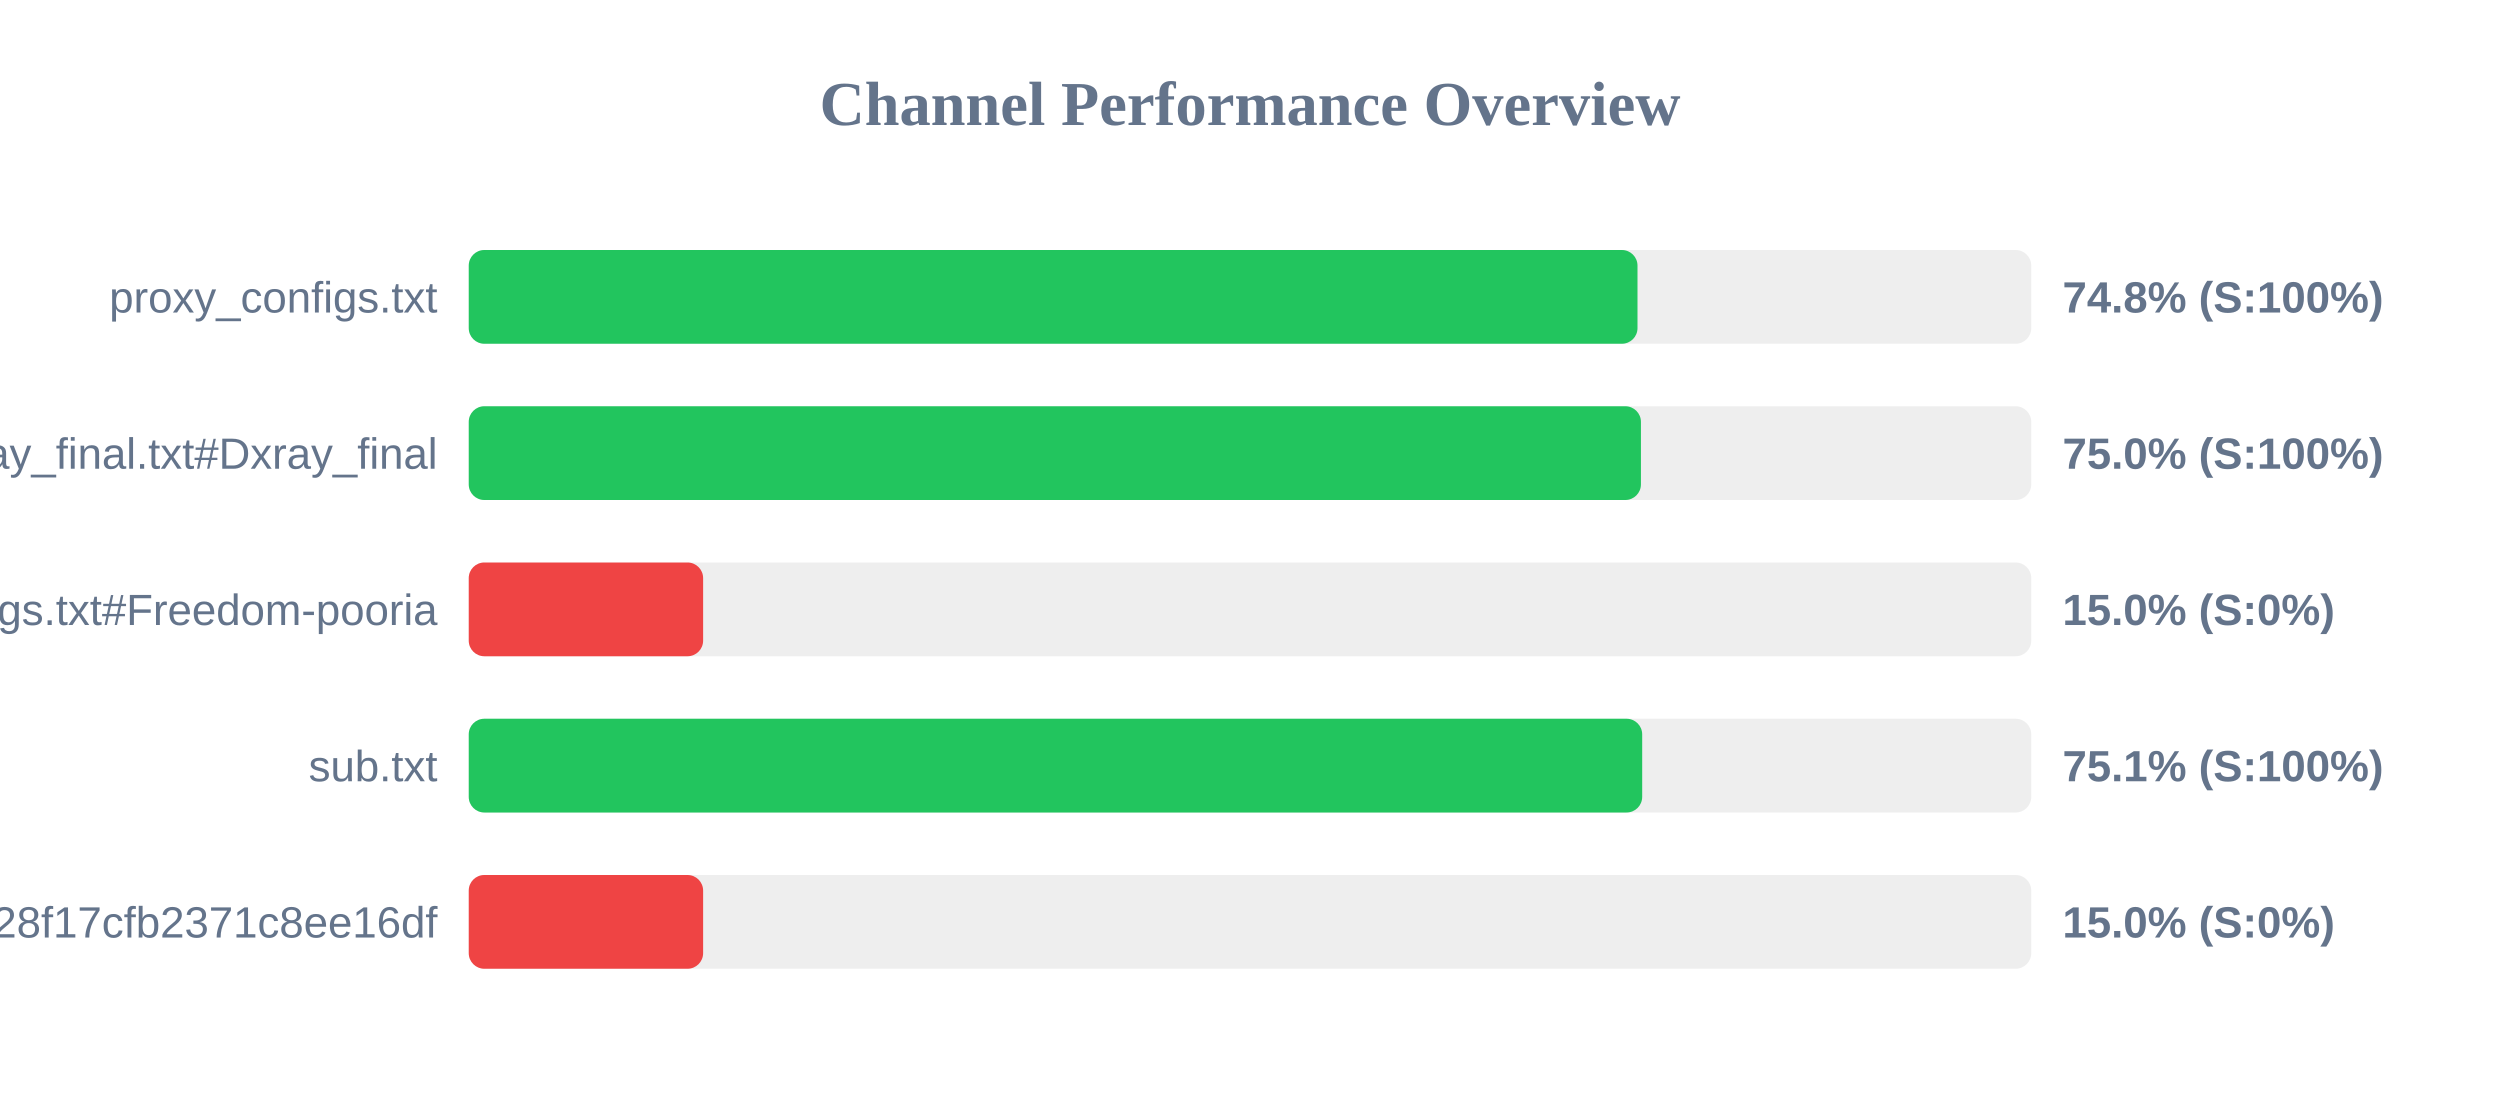
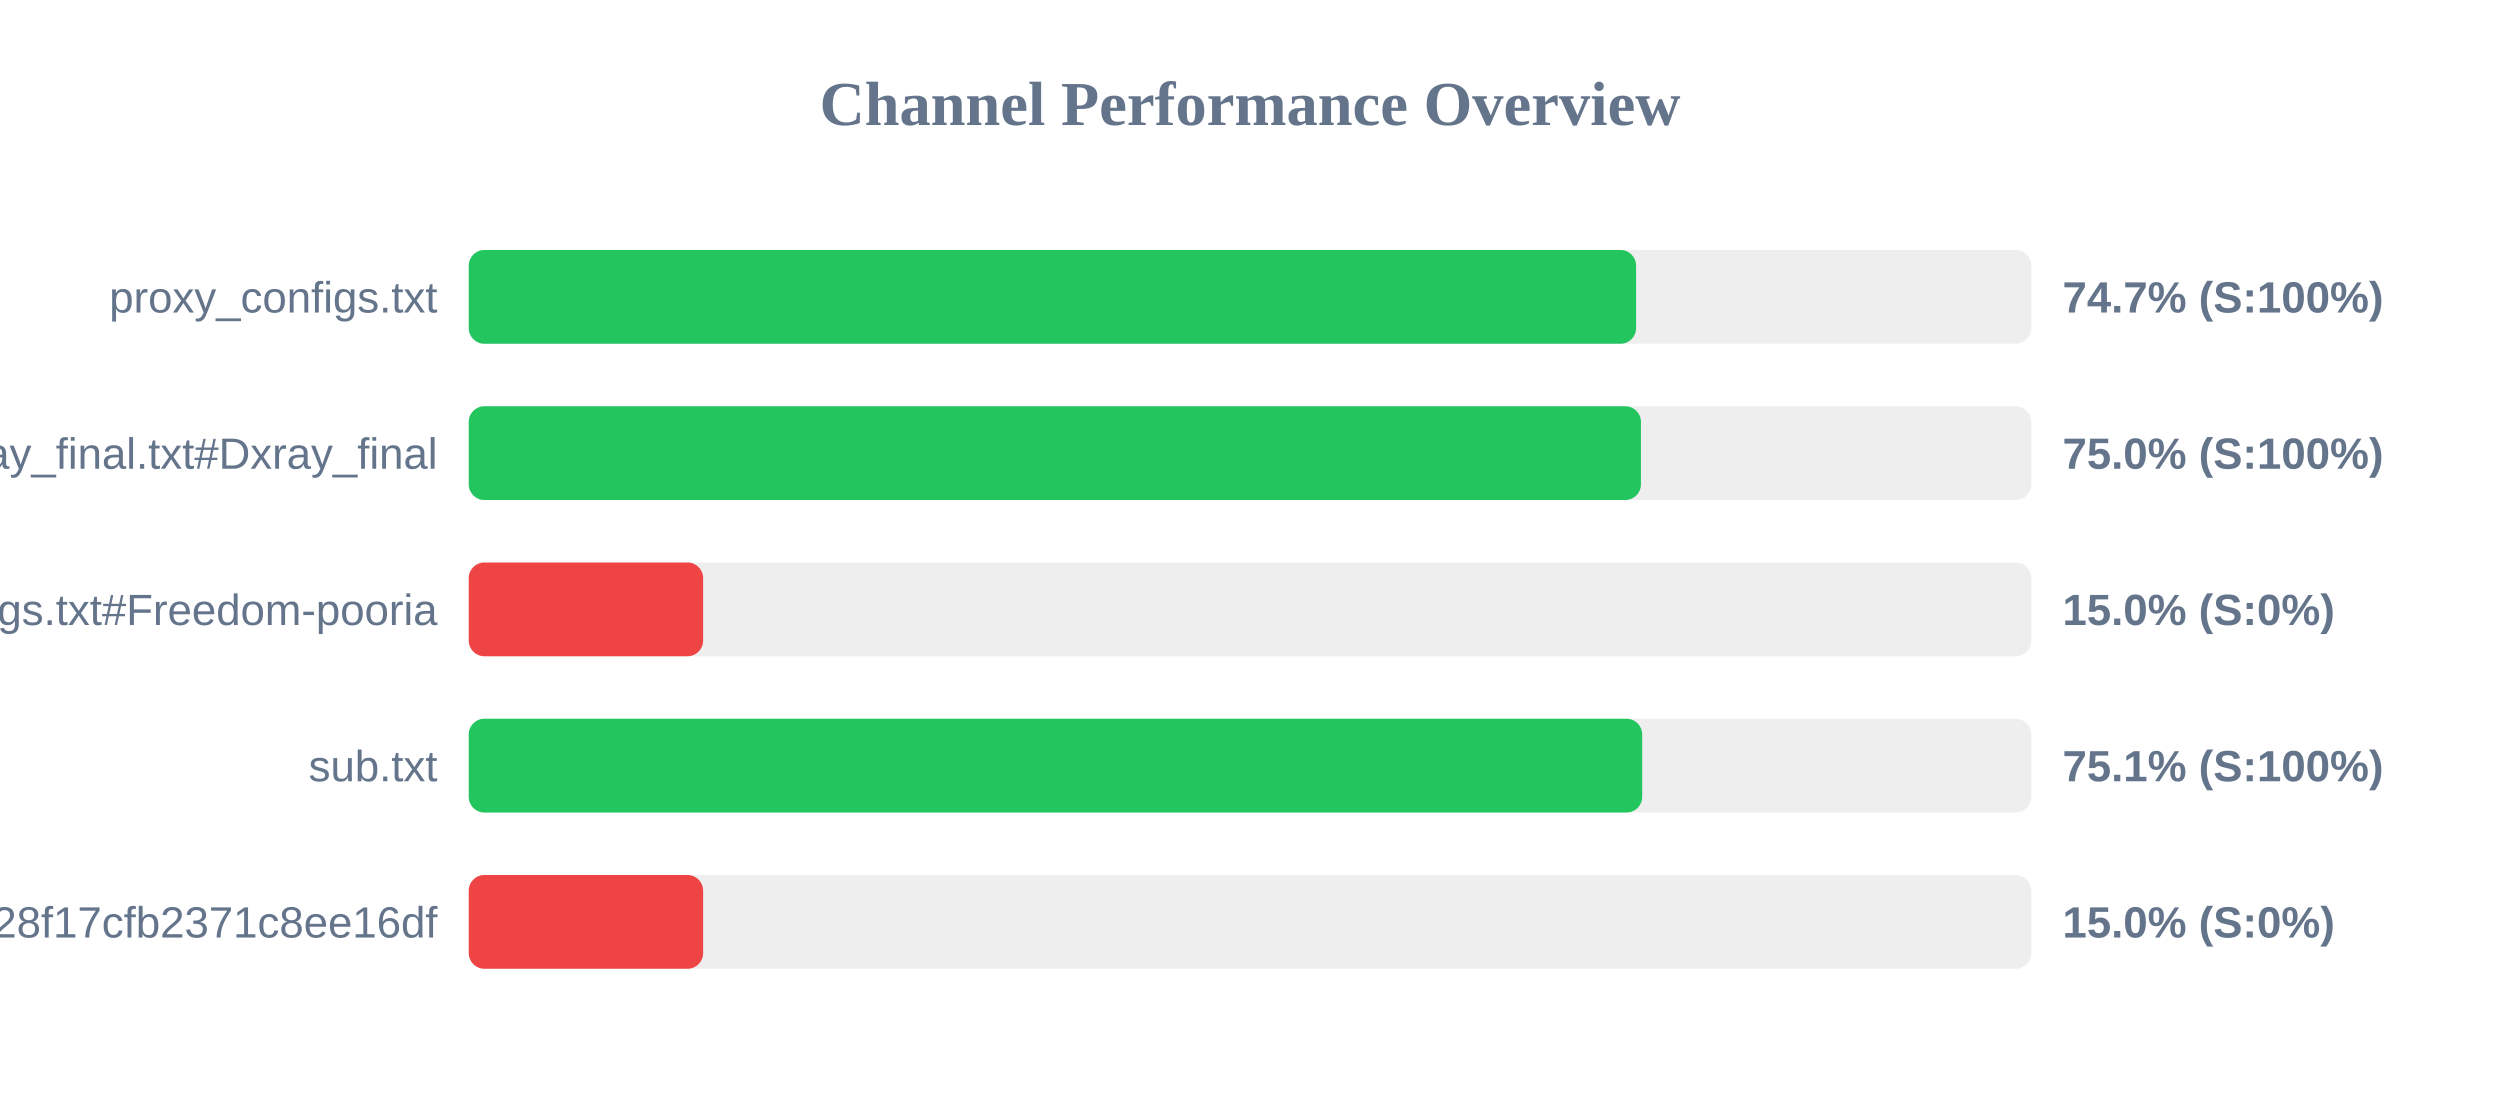
<svg xmlns="http://www.w3.org/2000/svg" width="800" height="350" version="1.1">
  <style>
        .row { font: 14px Arial; fill: #64748b; }
        .score { font: bold 14px Arial; fill: #64748b; }
    </style>
  <text x="400" y="40" text-anchor="middle" font-size="20px" font-weight="bold" fill="#64748b">Channel Performance Overview</text>
  <rect x="150" y="80" width="500" height="30" fill="#eee" rx="5" />
-   <rect x="150" y="80" width="374.0" height="30" fill="#22c55e" rx="5" />
+   <rect x="150" y="80" width="373.55" height="30" fill="#22c55e" rx="5" />
  <text x="140" y="100" text-anchor="end" class="row">proxy_configs.txt</text>
-   <text x="660" y="100" text-anchor="start" class="score">74.8% (S:100%)</text>
+   <text x="660" y="100" text-anchor="start" class="score">74.7% (S:100%)</text>
  <rect x="150" y="130" width="500" height="30" fill="#eee" rx="5" />
  <rect x="150" y="130" width="375.1" height="30" fill="#22c55e" rx="5" />
  <text x="140" y="150" text-anchor="end" class="row">xray_final.txt#Dxray_final</text>
  <text x="660" y="150" text-anchor="start" class="score">75.0% (S:100%)</text>
  <rect x="150" y="180" width="500" height="30" fill="#eee" rx="5" />
  <rect x="150" y="180" width="75.0" height="30" fill="#ef4444" rx="5" />
  <text x="140" y="200" text-anchor="end" class="row">v2ray_configs.txt#Freedom-pooria</text>
  <text x="660" y="200" text-anchor="start" class="score">15.0% (S:0%)</text>
  <rect x="150" y="230" width="500" height="30" fill="#eee" rx="5" />
  <rect x="150" y="230" width="375.5" height="30" fill="#22c55e" rx="5" />
  <text x="140" y="250" text-anchor="end" class="row">sub.txt</text>
  <text x="660" y="250" text-anchor="start" class="score">75.1% (S:100%)</text>
  <rect x="150" y="280" width="500" height="30" fill="#eee" rx="5" />
  <rect x="150" y="280" width="75.0" height="30" fill="#ef4444" rx="5" />
  <text x="140" y="300" text-anchor="end" class="row">?token=fedfed7b41b828f17cfb2371c8ee16df</text>
  <text x="660" y="300" text-anchor="start" class="score">15.0% (S:0%)</text>
</svg>
